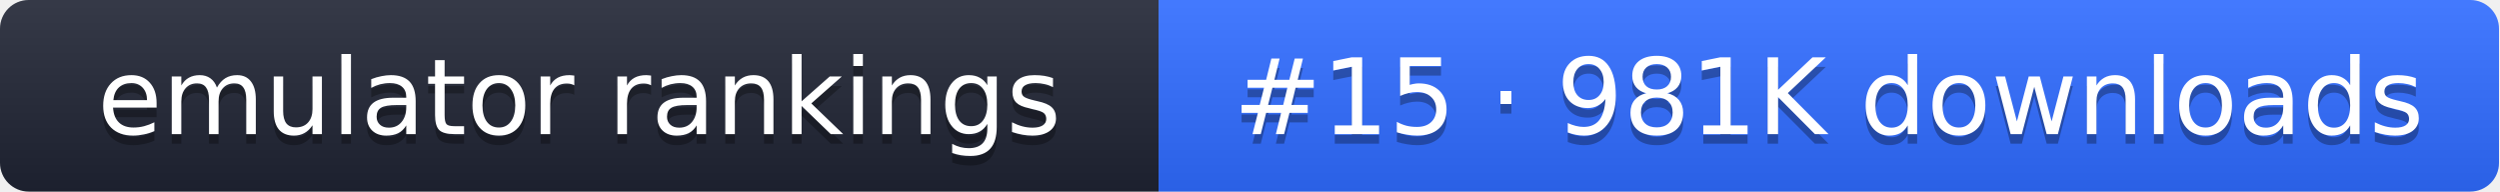
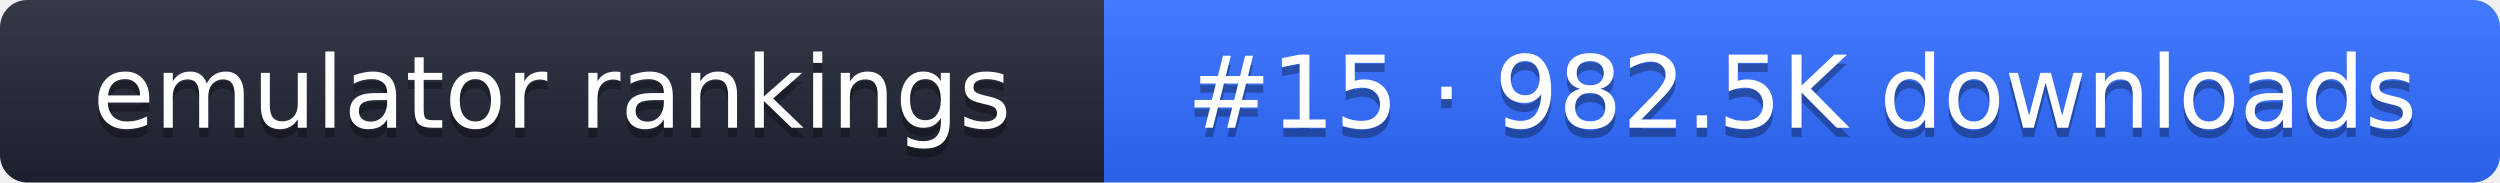
- <svg xmlns="http://www.w3.org/2000/svg" width="261" height="20" role="img" aria-label="emulator rankings: #15 · 981K downloads">
+ <svg xmlns="http://www.w3.org/2000/svg" width="274" height="20" role="img" aria-label="emulator rankings: #15 · 982.5K downloads">
  <linearGradient id="g" x2="0" y2="100%">
    <stop offset="0" stop-color="#fff" stop-opacity=".1" />
    <stop offset="1" stop-opacity=".1" />
  </linearGradient>
  <clipPath id="r">
-     <rect width="261" height="20" rx="3" fill="#fff" />
+     <rect width="274" height="20" rx="3" fill="#fff" />
  </clipPath>
  <g clip-path="url(#r)">
    <rect width="121" height="20" fill="#1f2433" />
-     <rect x="121" width="140" height="20" fill="#2f6bff" />
-     <rect width="261" height="20" fill="url(#g)" />
+     <rect x="121" width="153" height="20" fill="#2f6bff" />
+     <rect width="274" height="20" fill="url(#g)" />
  </g>
  <g fill="#fff" text-anchor="middle" font-family="Verdana,DejaVu Sans,sans-serif" font-size="11">
    <text x="60.5" y="15" fill="#010101" fill-opacity=".3">emulator rankings</text>
    <text x="60.5" y="14">emulator rankings</text>
-     <text x="191" y="15" fill="#010101" fill-opacity=".3">#15 · 981K downloads</text>
-     <text x="191" y="14">#15 · 981K downloads</text>
+     <text x="197.5" y="15" fill="#010101" fill-opacity=".3">#15 · 982.5K downloads</text>
+     <text x="197.5" y="14">#15 · 982.5K downloads</text>
  </g>
</svg>
